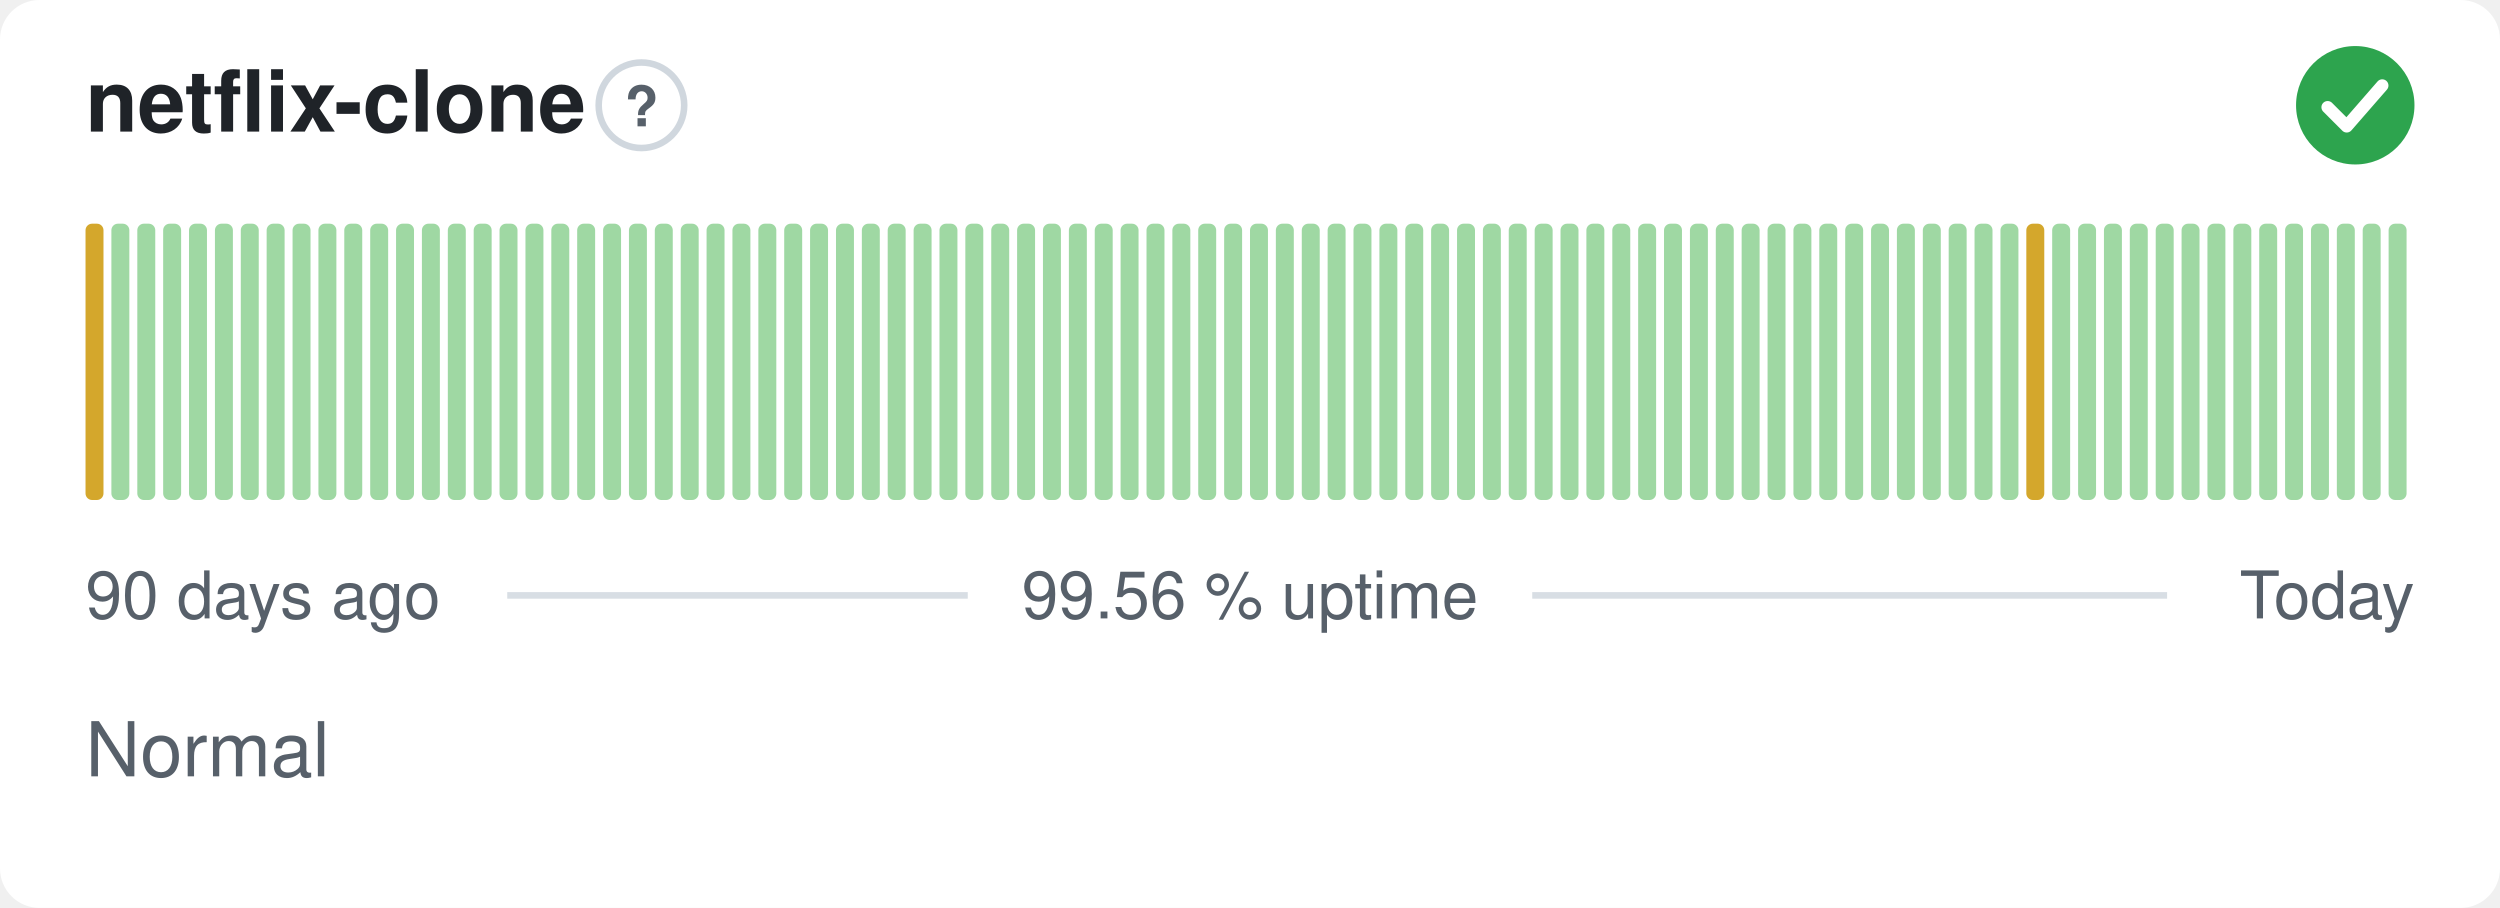
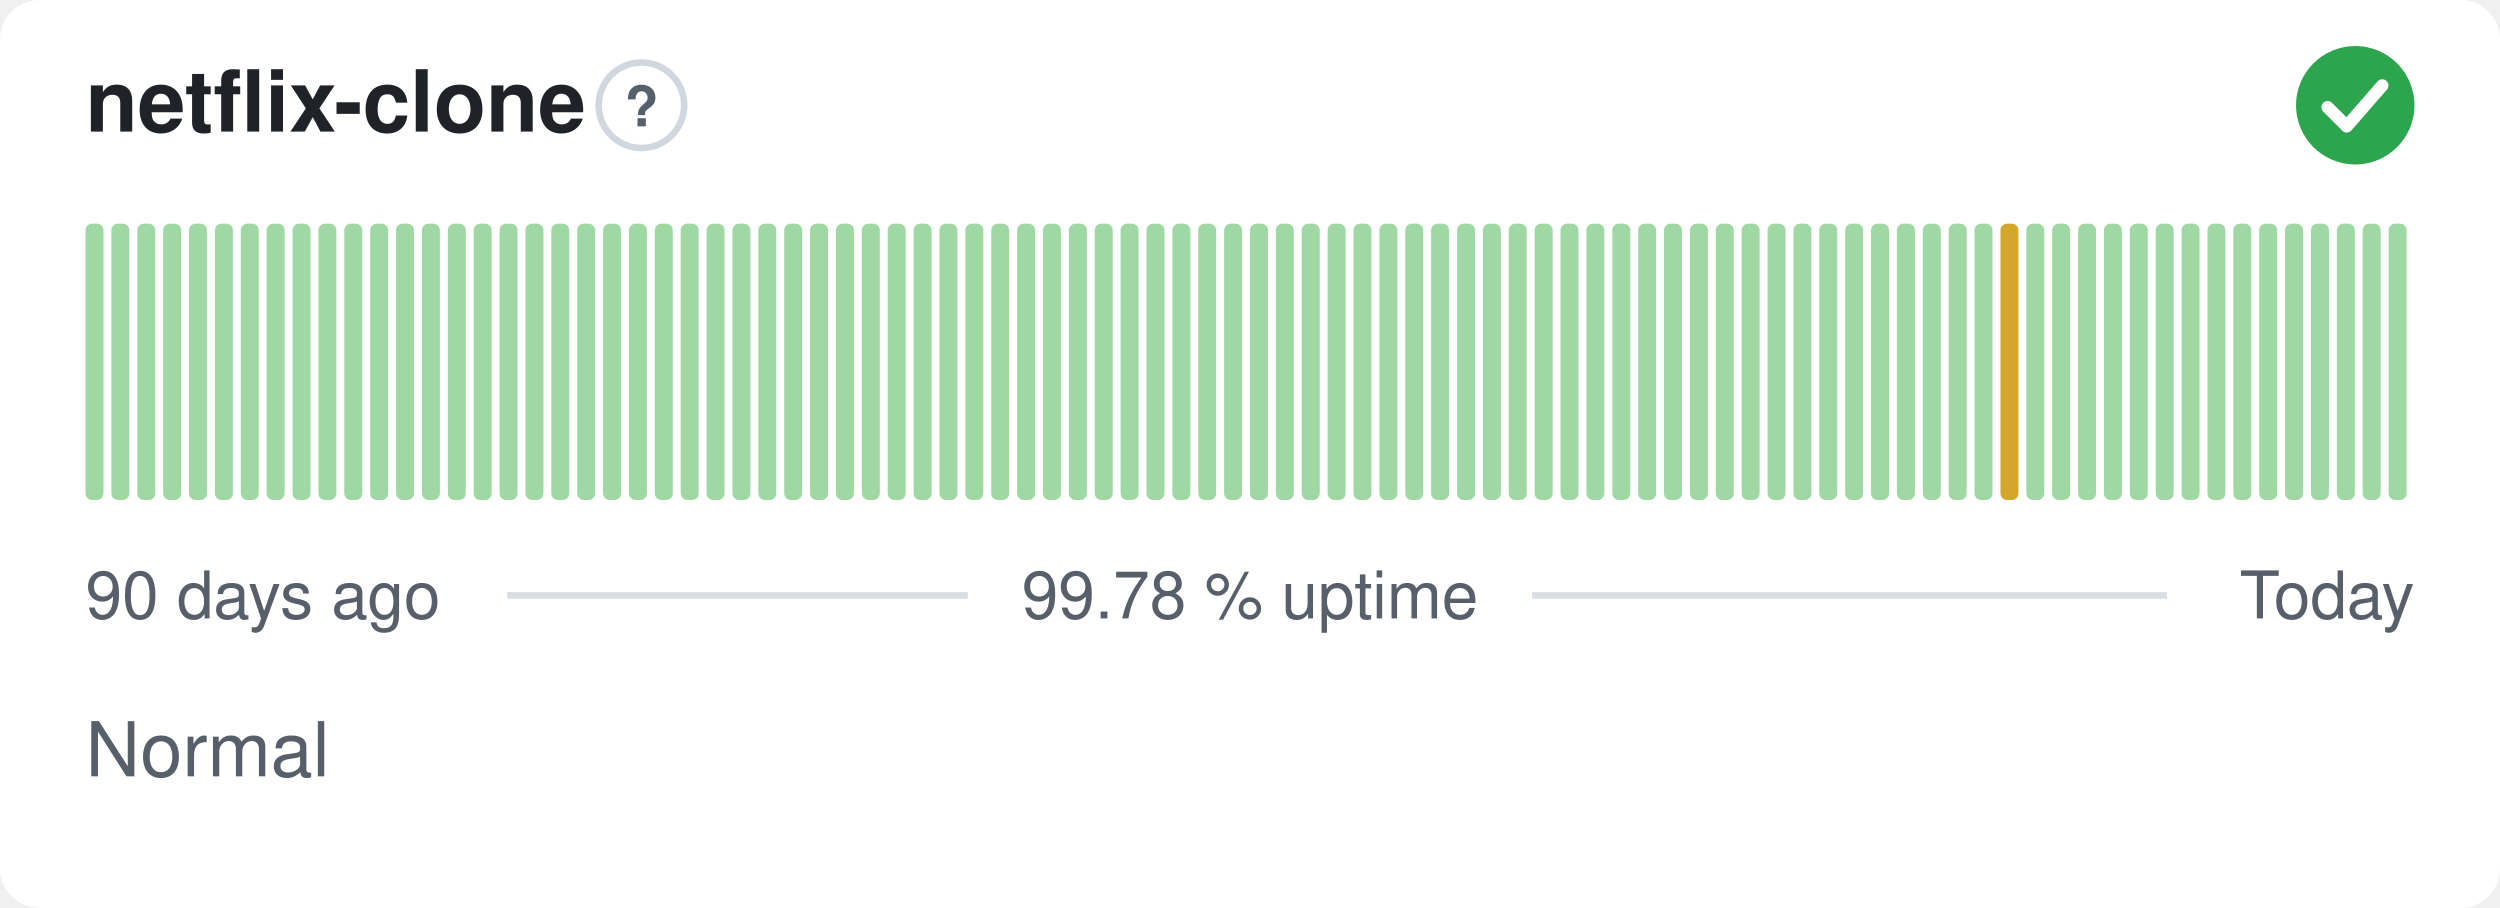
- <svg xmlns="http://www.w3.org/2000/svg" width="380" height="138" viewBox="0 0 380 138" role="img" aria-label="netflix-clone: Normal, 99.56 % uptime over the last 90 days" font-family="-apple-system,BlinkMacSystemFont,'Segoe UI',Helvetica,Arial,sans-serif">
+ <svg xmlns="http://www.w3.org/2000/svg" width="380" height="138" viewBox="0 0 380 138" role="img" aria-label="netflix-clone: Normal, 99.78 % uptime over the last 90 days" font-family="-apple-system,BlinkMacSystemFont,'Segoe UI',Helvetica,Arial,sans-serif">
  <style>
    @media (prefers-color-scheme: dark) {
      .bg { fill: #0d1117 }
      .title { fill: #e6edf3 }
      .muted { fill: #8b949e }
      .hint { stroke: #30363d }
      .rule { stroke: #30363d }
      .nodata { fill: #21262d }
    }
  </style>
  <rect class="bg" width="380" height="138" rx="6" fill="#ffffff" />
  <text class="title" x="13" y="20" font-size="13" font-weight="600" fill="#1f2328">netflix-clone</text>
  <circle class="hint" cx="97.5" cy="16" r="6.5" fill="none" stroke="#d0d7de" stroke-width="1" />
  <text class="muted" x="97.5" y="19.2" text-anchor="middle" font-size="8.5" font-weight="700" fill="#57606a">?</text>
  <circle cx="358" cy="16" r="9" fill="#2da44e" />
  <path d="M353.80 16.30l2.90 2.90 5.40 -6.20" fill="none" stroke="#fff" stroke-width="1.89" stroke-linecap="round" stroke-linejoin="round" />
-   <rect x="13.00" y="34.00" width="2.73" height="42.00" rx="1" fill="#d4a72c" />
+   <rect x="13.00" y="34.00" width="2.73" height="42.00" rx="1" fill="#9fd8a3" />
  <rect x="16.93" y="34.00" width="2.73" height="42.00" rx="1" fill="#9fd8a3" />
  <rect x="20.87" y="34.00" width="2.73" height="42.00" rx="1" fill="#9fd8a3" />
  <rect x="24.80" y="34.00" width="2.73" height="42.00" rx="1" fill="#9fd8a3" />
  <rect x="28.73" y="34.00" width="2.73" height="42.00" rx="1" fill="#9fd8a3" />
  <rect x="32.67" y="34.00" width="2.73" height="42.00" rx="1" fill="#9fd8a3" />
  <rect x="36.60" y="34.00" width="2.73" height="42.00" rx="1" fill="#9fd8a3" />
  <rect x="40.53" y="34.00" width="2.73" height="42.00" rx="1" fill="#9fd8a3" />
  <rect x="44.47" y="34.00" width="2.73" height="42.00" rx="1" fill="#9fd8a3" />
  <rect x="48.40" y="34.00" width="2.73" height="42.00" rx="1" fill="#9fd8a3" />
  <rect x="52.33" y="34.00" width="2.73" height="42.00" rx="1" fill="#9fd8a3" />
  <rect x="56.27" y="34.00" width="2.73" height="42.00" rx="1" fill="#9fd8a3" />
  <rect x="60.20" y="34.00" width="2.73" height="42.00" rx="1" fill="#9fd8a3" />
  <rect x="64.13" y="34.00" width="2.73" height="42.00" rx="1" fill="#9fd8a3" />
  <rect x="68.07" y="34.00" width="2.73" height="42.00" rx="1" fill="#9fd8a3" />
  <rect x="72.00" y="34.00" width="2.73" height="42.00" rx="1" fill="#9fd8a3" />
  <rect x="75.93" y="34.00" width="2.73" height="42.00" rx="1" fill="#9fd8a3" />
  <rect x="79.87" y="34.00" width="2.73" height="42.00" rx="1" fill="#9fd8a3" />
  <rect x="83.80" y="34.00" width="2.73" height="42.00" rx="1" fill="#9fd8a3" />
  <rect x="87.73" y="34.00" width="2.73" height="42.00" rx="1" fill="#9fd8a3" />
  <rect x="91.67" y="34.00" width="2.73" height="42.00" rx="1" fill="#9fd8a3" />
  <rect x="95.60" y="34.00" width="2.73" height="42.00" rx="1" fill="#9fd8a3" />
  <rect x="99.53" y="34.00" width="2.73" height="42.00" rx="1" fill="#9fd8a3" />
  <rect x="103.47" y="34.00" width="2.73" height="42.00" rx="1" fill="#9fd8a3" />
  <rect x="107.40" y="34.00" width="2.73" height="42.00" rx="1" fill="#9fd8a3" />
  <rect x="111.33" y="34.00" width="2.73" height="42.00" rx="1" fill="#9fd8a3" />
  <rect x="115.27" y="34.00" width="2.73" height="42.00" rx="1" fill="#9fd8a3" />
  <rect x="119.20" y="34.00" width="2.73" height="42.00" rx="1" fill="#9fd8a3" />
  <rect x="123.13" y="34.00" width="2.73" height="42.00" rx="1" fill="#9fd8a3" />
  <rect x="127.07" y="34.00" width="2.73" height="42.00" rx="1" fill="#9fd8a3" />
  <rect x="131.00" y="34.00" width="2.73" height="42.00" rx="1" fill="#9fd8a3" />
  <rect x="134.93" y="34.00" width="2.73" height="42.00" rx="1" fill="#9fd8a3" />
  <rect x="138.87" y="34.00" width="2.73" height="42.00" rx="1" fill="#9fd8a3" />
  <rect x="142.80" y="34.00" width="2.73" height="42.00" rx="1" fill="#9fd8a3" />
  <rect x="146.73" y="34.00" width="2.73" height="42.00" rx="1" fill="#9fd8a3" />
  <rect x="150.67" y="34.00" width="2.73" height="42.00" rx="1" fill="#9fd8a3" />
  <rect x="154.60" y="34.00" width="2.73" height="42.00" rx="1" fill="#9fd8a3" />
  <rect x="158.53" y="34.00" width="2.73" height="42.00" rx="1" fill="#9fd8a3" />
  <rect x="162.47" y="34.00" width="2.73" height="42.00" rx="1" fill="#9fd8a3" />
  <rect x="166.40" y="34.00" width="2.73" height="42.00" rx="1" fill="#9fd8a3" />
  <rect x="170.33" y="34.00" width="2.73" height="42.00" rx="1" fill="#9fd8a3" />
  <rect x="174.27" y="34.00" width="2.73" height="42.00" rx="1" fill="#9fd8a3" />
  <rect x="178.20" y="34.00" width="2.73" height="42.00" rx="1" fill="#9fd8a3" />
  <rect x="182.13" y="34.00" width="2.73" height="42.00" rx="1" fill="#9fd8a3" />
  <rect x="186.07" y="34.00" width="2.73" height="42.00" rx="1" fill="#9fd8a3" />
  <rect x="190.00" y="34.00" width="2.73" height="42.00" rx="1" fill="#9fd8a3" />
  <rect x="193.93" y="34.00" width="2.73" height="42.00" rx="1" fill="#9fd8a3" />
  <rect x="197.87" y="34.00" width="2.73" height="42.00" rx="1" fill="#9fd8a3" />
  <rect x="201.80" y="34.00" width="2.73" height="42.00" rx="1" fill="#9fd8a3" />
  <rect x="205.73" y="34.00" width="2.73" height="42.00" rx="1" fill="#9fd8a3" />
  <rect x="209.67" y="34.00" width="2.73" height="42.00" rx="1" fill="#9fd8a3" />
  <rect x="213.60" y="34.00" width="2.73" height="42.00" rx="1" fill="#9fd8a3" />
  <rect x="217.53" y="34.00" width="2.73" height="42.00" rx="1" fill="#9fd8a3" />
  <rect x="221.47" y="34.00" width="2.73" height="42.00" rx="1" fill="#9fd8a3" />
  <rect x="225.40" y="34.00" width="2.73" height="42.00" rx="1" fill="#9fd8a3" />
  <rect x="229.33" y="34.00" width="2.73" height="42.00" rx="1" fill="#9fd8a3" />
  <rect x="233.27" y="34.00" width="2.73" height="42.00" rx="1" fill="#9fd8a3" />
  <rect x="237.20" y="34.00" width="2.73" height="42.00" rx="1" fill="#9fd8a3" />
  <rect x="241.13" y="34.00" width="2.73" height="42.00" rx="1" fill="#9fd8a3" />
  <rect x="245.07" y="34.00" width="2.73" height="42.00" rx="1" fill="#9fd8a3" />
  <rect x="249.00" y="34.00" width="2.73" height="42.00" rx="1" fill="#9fd8a3" />
  <rect x="252.93" y="34.00" width="2.73" height="42.00" rx="1" fill="#9fd8a3" />
  <rect x="256.87" y="34.00" width="2.73" height="42.00" rx="1" fill="#9fd8a3" />
  <rect x="260.80" y="34.00" width="2.73" height="42.00" rx="1" fill="#9fd8a3" />
  <rect x="264.73" y="34.00" width="2.73" height="42.00" rx="1" fill="#9fd8a3" />
  <rect x="268.67" y="34.00" width="2.73" height="42.00" rx="1" fill="#9fd8a3" />
  <rect x="272.60" y="34.00" width="2.73" height="42.00" rx="1" fill="#9fd8a3" />
  <rect x="276.53" y="34.00" width="2.73" height="42.00" rx="1" fill="#9fd8a3" />
  <rect x="280.47" y="34.00" width="2.73" height="42.00" rx="1" fill="#9fd8a3" />
  <rect x="284.40" y="34.00" width="2.73" height="42.00" rx="1" fill="#9fd8a3" />
  <rect x="288.33" y="34.00" width="2.73" height="42.00" rx="1" fill="#9fd8a3" />
  <rect x="292.27" y="34.00" width="2.73" height="42.00" rx="1" fill="#9fd8a3" />
  <rect x="296.20" y="34.00" width="2.73" height="42.00" rx="1" fill="#9fd8a3" />
  <rect x="300.13" y="34.00" width="2.73" height="42.00" rx="1" fill="#9fd8a3" />
-   <rect x="304.07" y="34.00" width="2.73" height="42.00" rx="1" fill="#9fd8a3" />
-   <rect x="308.00" y="34.00" width="2.73" height="42.00" rx="1" fill="#d4a72c" />
+   <rect x="304.07" y="34.00" width="2.73" height="42.00" rx="1" fill="#d4a72c" />
+   <rect x="308.00" y="34.00" width="2.73" height="42.00" rx="1" fill="#9fd8a3" />
  <rect x="311.93" y="34.00" width="2.73" height="42.00" rx="1" fill="#9fd8a3" />
  <rect x="315.87" y="34.00" width="2.73" height="42.00" rx="1" fill="#9fd8a3" />
  <rect x="319.80" y="34.00" width="2.73" height="42.00" rx="1" fill="#9fd8a3" />
  <rect x="323.73" y="34.00" width="2.73" height="42.00" rx="1" fill="#9fd8a3" />
  <rect x="327.67" y="34.00" width="2.73" height="42.00" rx="1" fill="#9fd8a3" />
  <rect x="331.60" y="34.00" width="2.73" height="42.00" rx="1" fill="#9fd8a3" />
  <rect x="335.53" y="34.00" width="2.73" height="42.00" rx="1" fill="#9fd8a3" />
  <rect x="339.47" y="34.00" width="2.73" height="42.00" rx="1" fill="#9fd8a3" />
  <rect x="343.40" y="34.00" width="2.73" height="42.00" rx="1" fill="#9fd8a3" />
  <rect x="347.33" y="34.00" width="2.73" height="42.00" rx="1" fill="#9fd8a3" />
  <rect x="351.27" y="34.00" width="2.73" height="42.00" rx="1" fill="#9fd8a3" />
  <rect x="355.20" y="34.00" width="2.73" height="42.00" rx="1" fill="#9fd8a3" />
  <rect x="359.13" y="34.00" width="2.73" height="42.00" rx="1" fill="#9fd8a3" />
  <rect x="363.07" y="34.00" width="2.73" height="42.00" rx="1" fill="#9fd8a3" />
  <text class="muted" x="13" y="94" font-size="10" fill="#57606a">90 days ago</text>
-   <text class="muted" x="190" y="94" text-anchor="middle" font-size="10" fill="#57606a">99.56 % uptime</text>
+   <text class="muted" x="190" y="94" text-anchor="middle" font-size="10" fill="#57606a">99.78 % uptime</text>
  <text class="muted" x="367" y="94" text-anchor="end" font-size="10" fill="#57606a">Today</text>
  <line class="rule" x1="77.1" y1="90.5" x2="147.1" y2="90.5" stroke="#d8dee4" stroke-width="1" />
  <line class="rule" x1="232.9" y1="90.5" x2="329.4" y2="90.5" stroke="#d8dee4" stroke-width="1" />
  <text class="muted" x="13" y="118" font-size="11.5" fill="#57606a">Normal</text>
</svg>
